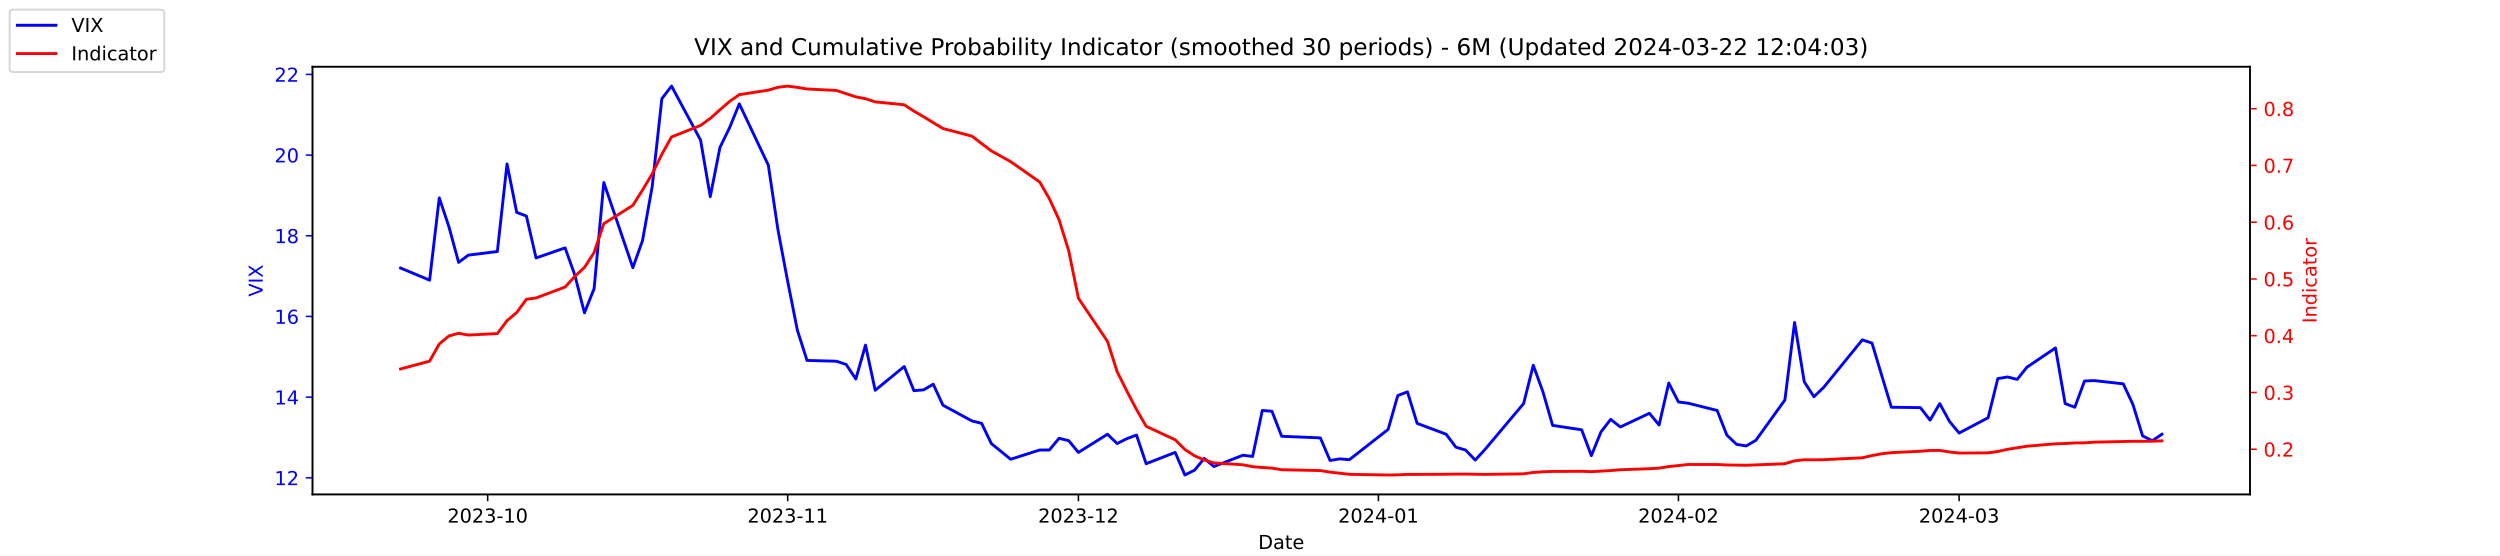
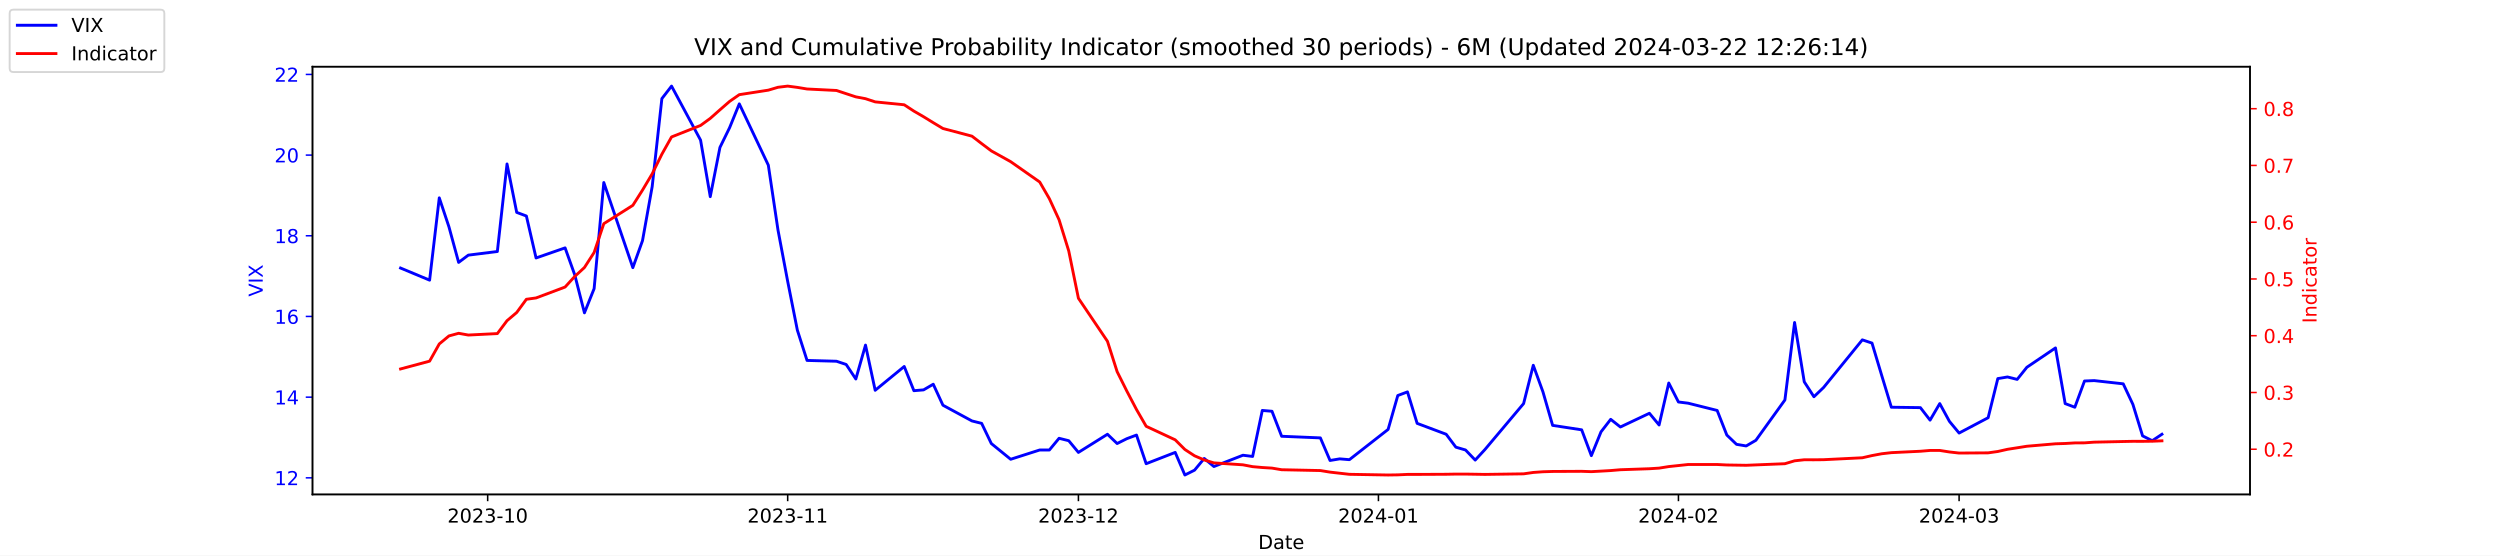
<svg xmlns="http://www.w3.org/2000/svg" xmlns:xlink="http://www.w3.org/1999/xlink" width="1296pt" height="288pt" viewBox="0 0 1296 288" version="1.1">
  <defs>
    <style type="text/css">*{stroke-linejoin: round; stroke-linecap: butt}</style>
  </defs>
  <g id="figure_1">
    <g id="patch_1">
      <path d="M 0 288  L 1296 288  L 1296 0  L 0 0  z " style="fill: #ffffff" />
    </g>
    <g id="axes_1">
      <g id="patch_2">
        <path d="M 162 256.32  L 1166.4 256.32  L 1166.4 34.56  L 162 34.56  z " style="fill: #ffffff" />
      </g>
      <g id="matplotlib.axis_1">
        <g id="xtick_1">
          <g id="line2d_1">
            <defs>
-               <path id="m2b3dbdbe4b" d="M 0 0  L 0 3.5  " style="stroke: #000000; stroke-width: 0.8" />
+               <path id="m87ee2ad64d" d="M 0 0  L 0 3.5  " style="stroke: #000000; stroke-width: 0.8" />
            </defs>
            <g>
-               <use xlink:href="#m2b3dbdbe4b" x="252.807" y="256.32" style="stroke: #000000; stroke-width: 0.8" />
+               <use xlink:href="#m87ee2ad64d" x="252.807" y="256.32" style="stroke: #000000; stroke-width: 0.8" />
            </g>
          </g>
          <g id="text_1">
            <g transform="translate(231.916 270.9184) scale(0.1 -0.1)">
              <defs>
                <path id="DejaVuSans-32" d="M 1228 531  L 3431 531  L 3431 0  L 469 0  L 469 531  Q 828 903 1448 1529  Q 2069 2156 2228 2338  Q 2531 2678 2651 2914  Q 2772 3150 2772 3378  Q 2772 3750 2511 3984  Q 2250 4219 1831 4219  Q 1534 4219 1204 4116  Q 875 4013 500 3803  L 500 4441  Q 881 4594 1212 4672  Q 1544 4750 1819 4750  Q 2544 4750 2975 4387  Q 3406 4025 3406 3419  Q 3406 3131 3298 2873  Q 3191 2616 2906 2266  Q 2828 2175 2409 1742  Q 1991 1309 1228 531  z " transform="scale(0.015625)" />
                <path id="DejaVuSans-30" d="M 2034 4250  Q 1547 4250 1301 3770  Q 1056 3291 1056 2328  Q 1056 1369 1301 889  Q 1547 409 2034 409  Q 2525 409 2770 889  Q 3016 1369 3016 2328  Q 3016 3291 2770 3770  Q 2525 4250 2034 4250  z M 2034 4750  Q 2819 4750 3233 4129  Q 3647 3509 3647 2328  Q 3647 1150 3233 529  Q 2819 -91 2034 -91  Q 1250 -91 836 529  Q 422 1150 422 2328  Q 422 3509 836 4129  Q 1250 4750 2034 4750  z " transform="scale(0.015625)" />
                <path id="DejaVuSans-33" d="M 2597 2516  Q 3050 2419 3304 2112  Q 3559 1806 3559 1356  Q 3559 666 3084 287  Q 2609 -91 1734 -91  Q 1441 -91 1130 -33  Q 819 25 488 141  L 488 750  Q 750 597 1062 519  Q 1375 441 1716 441  Q 2309 441 2620 675  Q 2931 909 2931 1356  Q 2931 1769 2642 2001  Q 2353 2234 1838 2234  L 1294 2234  L 1294 2753  L 1863 2753  Q 2328 2753 2575 2939  Q 2822 3125 2822 3475  Q 2822 3834 2567 4026  Q 2313 4219 1838 4219  Q 1578 4219 1281 4162  Q 984 4106 628 3988  L 628 4550  Q 988 4650 1302 4700  Q 1616 4750 1894 4750  Q 2613 4750 3031 4423  Q 3450 4097 3450 3541  Q 3450 3153 3228 2886  Q 3006 2619 2597 2516  z " transform="scale(0.015625)" />
                <path id="DejaVuSans-2d" d="M 313 2009  L 1997 2009  L 1997 1497  L 313 1497  L 313 2009  z " transform="scale(0.015625)" />
                <path id="DejaVuSans-31" d="M 794 531  L 1825 531  L 1825 4091  L 703 3866  L 703 4441  L 1819 4666  L 2450 4666  L 2450 531  L 3481 531  L 3481 0  L 794 0  L 794 531  z " transform="scale(0.015625)" />
              </defs>
              <use xlink:href="#DejaVuSans-32" />
              <use xlink:href="#DejaVuSans-30" x="63.623" />
              <use xlink:href="#DejaVuSans-32" x="127.246" />
              <use xlink:href="#DejaVuSans-33" x="190.869" />
              <use xlink:href="#DejaVuSans-2d" x="254.492" />
              <use xlink:href="#DejaVuSans-31" x="290.576" />
              <use xlink:href="#DejaVuSans-30" x="354.199" />
            </g>
          </g>
        </g>
        <g id="xtick_2">
          <g id="line2d_2">
            <g>
-               <use xlink:href="#m2b3dbdbe4b" x="408.334" y="256.32" style="stroke: #000000; stroke-width: 0.8" />
+               <use xlink:href="#m87ee2ad64d" x="408.334" y="256.32" style="stroke: #000000; stroke-width: 0.8" />
            </g>
          </g>
          <g id="text_2">
            <g transform="translate(387.4425 270.9184) scale(0.1 -0.1)">
              <use xlink:href="#DejaVuSans-32" />
              <use xlink:href="#DejaVuSans-30" x="63.623" />
              <use xlink:href="#DejaVuSans-32" x="127.246" />
              <use xlink:href="#DejaVuSans-33" x="190.869" />
              <use xlink:href="#DejaVuSans-2d" x="254.492" />
              <use xlink:href="#DejaVuSans-31" x="290.576" />
              <use xlink:href="#DejaVuSans-31" x="354.199" />
            </g>
          </g>
        </g>
        <g id="xtick_3">
          <g id="line2d_3">
            <g>
-               <use xlink:href="#m2b3dbdbe4b" x="559.052" y="256.32" style="stroke: #000000; stroke-width: 0.8" />
+               <use xlink:href="#m87ee2ad64d" x="559.052" y="256.32" style="stroke: #000000; stroke-width: 0.8" />
            </g>
          </g>
          <g id="text_3">
            <g transform="translate(538.161 270.9184) scale(0.1 -0.1)">
              <use xlink:href="#DejaVuSans-32" />
              <use xlink:href="#DejaVuSans-30" x="63.623" />
              <use xlink:href="#DejaVuSans-32" x="127.246" />
              <use xlink:href="#DejaVuSans-33" x="190.869" />
              <use xlink:href="#DejaVuSans-2d" x="254.492" />
              <use xlink:href="#DejaVuSans-31" x="290.576" />
              <use xlink:href="#DejaVuSans-32" x="354.199" />
            </g>
          </g>
        </g>
        <g id="xtick_4">
          <g id="line2d_4">
            <g>
-               <use xlink:href="#m2b3dbdbe4b" x="714.579" y="256.32" style="stroke: #000000; stroke-width: 0.8" />
+               <use xlink:href="#m87ee2ad64d" x="714.579" y="256.32" style="stroke: #000000; stroke-width: 0.8" />
            </g>
          </g>
          <g id="text_4">
            <g transform="translate(693.6875 270.9184) scale(0.1 -0.1)">
              <defs>
                <path id="DejaVuSans-34" d="M 2419 4116  L 825 1625  L 2419 1625  L 2419 4116  z M 2253 4666  L 3047 4666  L 3047 1625  L 3713 1625  L 3713 1100  L 3047 1100  L 3047 0  L 2419 0  L 2419 1100  L 313 1100  L 313 1709  L 2253 4666  z " transform="scale(0.015625)" />
              </defs>
              <use xlink:href="#DejaVuSans-32" />
              <use xlink:href="#DejaVuSans-30" x="63.623" />
              <use xlink:href="#DejaVuSans-32" x="127.246" />
              <use xlink:href="#DejaVuSans-34" x="190.869" />
              <use xlink:href="#DejaVuSans-2d" x="254.492" />
              <use xlink:href="#DejaVuSans-30" x="290.576" />
              <use xlink:href="#DejaVuSans-31" x="354.199" />
            </g>
          </g>
        </g>
        <g id="xtick_5">
          <g id="line2d_5">
            <g>
-               <use xlink:href="#m2b3dbdbe4b" x="870.105" y="256.32" style="stroke: #000000; stroke-width: 0.8" />
+               <use xlink:href="#m87ee2ad64d" x="870.105" y="256.32" style="stroke: #000000; stroke-width: 0.8" />
            </g>
          </g>
          <g id="text_5">
            <g transform="translate(849.2139 270.9184) scale(0.1 -0.1)">
              <use xlink:href="#DejaVuSans-32" />
              <use xlink:href="#DejaVuSans-30" x="63.623" />
              <use xlink:href="#DejaVuSans-32" x="127.246" />
              <use xlink:href="#DejaVuSans-34" x="190.869" />
              <use xlink:href="#DejaVuSans-2d" x="254.492" />
              <use xlink:href="#DejaVuSans-30" x="290.576" />
              <use xlink:href="#DejaVuSans-32" x="354.199" />
            </g>
          </g>
        </g>
        <g id="xtick_6">
          <g id="line2d_6">
            <g>
-               <use xlink:href="#m2b3dbdbe4b" x="1015.598" y="256.32" style="stroke: #000000; stroke-width: 0.8" />
+               <use xlink:href="#m87ee2ad64d" x="1015.598" y="256.32" style="stroke: #000000; stroke-width: 0.8" />
            </g>
          </g>
          <g id="text_6">
            <g transform="translate(994.7064 270.9184) scale(0.1 -0.1)">
              <use xlink:href="#DejaVuSans-32" />
              <use xlink:href="#DejaVuSans-30" x="63.623" />
              <use xlink:href="#DejaVuSans-32" x="127.246" />
              <use xlink:href="#DejaVuSans-34" x="190.869" />
              <use xlink:href="#DejaVuSans-2d" x="254.492" />
              <use xlink:href="#DejaVuSans-30" x="290.576" />
              <use xlink:href="#DejaVuSans-33" x="354.199" />
            </g>
          </g>
        </g>
        <g id="text_7">
          <g transform="translate(652.2492 284.5966) scale(0.1 -0.1)">
            <defs>
              <path id="DejaVuSans-44" d="M 1259 4147  L 1259 519  L 2022 519  Q 2988 519 3436 956  Q 3884 1394 3884 2338  Q 3884 3275 3436 3711  Q 2988 4147 2022 4147  L 1259 4147  z M 628 4666  L 1925 4666  Q 3281 4666 3915 4102  Q 4550 3538 4550 2338  Q 4550 1131 3912 565  Q 3275 0 1925 0  L 628 0  L 628 4666  z " transform="scale(0.015625)" />
              <path id="DejaVuSans-61" d="M 2194 1759  Q 1497 1759 1228 1600  Q 959 1441 959 1056  Q 959 750 1161 570  Q 1363 391 1709 391  Q 2188 391 2477 730  Q 2766 1069 2766 1631  L 2766 1759  L 2194 1759  z M 3341 1997  L 3341 0  L 2766 0  L 2766 531  Q 2569 213 2275 61  Q 1981 -91 1556 -91  Q 1019 -91 701 211  Q 384 513 384 1019  Q 384 1609 779 1909  Q 1175 2209 1959 2209  L 2766 2209  L 2766 2266  Q 2766 2663 2505 2880  Q 2244 3097 1772 3097  Q 1472 3097 1187 3025  Q 903 2953 641 2809  L 641 3341  Q 956 3463 1253 3523  Q 1550 3584 1831 3584  Q 2591 3584 2966 3190  Q 3341 2797 3341 1997  z " transform="scale(0.015625)" />
              <path id="DejaVuSans-74" d="M 1172 4494  L 1172 3500  L 2356 3500  L 2356 3053  L 1172 3053  L 1172 1153  Q 1172 725 1289 603  Q 1406 481 1766 481  L 2356 481  L 2356 0  L 1766 0  Q 1100 0 847 248  Q 594 497 594 1153  L 594 3053  L 172 3053  L 172 3500  L 594 3500  L 594 4494  L 1172 4494  z " transform="scale(0.015625)" />
              <path id="DejaVuSans-65" d="M 3597 1894  L 3597 1613  L 953 1613  Q 991 1019 1311 708  Q 1631 397 2203 397  Q 2534 397 2845 478  Q 3156 559 3463 722  L 3463 178  Q 3153 47 2828 -22  Q 2503 -91 2169 -91  Q 1331 -91 842 396  Q 353 884 353 1716  Q 353 2575 817 3079  Q 1281 3584 2069 3584  Q 2775 3584 3186 3129  Q 3597 2675 3597 1894  z M 3022 2063  Q 3016 2534 2758 2815  Q 2500 3097 2075 3097  Q 1594 3097 1305 2825  Q 1016 2553 972 2059  L 3022 2063  z " transform="scale(0.015625)" />
            </defs>
            <use xlink:href="#DejaVuSans-44" />
            <use xlink:href="#DejaVuSans-61" x="77.002" />
            <use xlink:href="#DejaVuSans-74" x="138.281" />
            <use xlink:href="#DejaVuSans-65" x="177.49" />
          </g>
        </g>
      </g>
      <g id="matplotlib.axis_2">
        <g id="ytick_1">
          <g id="line2d_7">
            <defs>
-               <path id="m0f5c433859" d="M 0 0  L -3.5 0  " style="stroke: #0000ff; stroke-width: 0.8" />
+               <path id="m40a8767f56" d="M 0 0  L -3.5 0  " style="stroke: #0000ff; stroke-width: 0.8" />
            </defs>
            <g>
-               <use xlink:href="#m0f5c433859" x="162" y="247.704" style="fill: #0000ff; stroke: #0000ff; stroke-width: 0.8" />
+               <use xlink:href="#m40a8767f56" x="162" y="247.704" style="fill: #0000ff; stroke: #0000ff; stroke-width: 0.8" />
            </g>
          </g>
          <g id="text_8">
            <g style="fill: #0000ff" transform="translate(142.275 251.5031) scale(0.1 -0.1)">
              <use xlink:href="#DejaVuSans-31" />
              <use xlink:href="#DejaVuSans-32" x="63.623" />
            </g>
          </g>
        </g>
        <g id="ytick_2">
          <g id="line2d_8">
            <g>
-               <use xlink:href="#m0f5c433859" x="162" y="205.878" style="fill: #0000ff; stroke: #0000ff; stroke-width: 0.8" />
+               <use xlink:href="#m40a8767f56" x="162" y="205.878" style="fill: #0000ff; stroke: #0000ff; stroke-width: 0.8" />
            </g>
          </g>
          <g id="text_9">
            <g style="fill: #0000ff" transform="translate(142.275 209.6774) scale(0.1 -0.1)">
              <use xlink:href="#DejaVuSans-31" />
              <use xlink:href="#DejaVuSans-34" x="63.623" />
            </g>
          </g>
        </g>
        <g id="ytick_3">
          <g id="line2d_9">
            <g>
-               <use xlink:href="#m0f5c433859" x="162" y="164.052" style="fill: #0000ff; stroke: #0000ff; stroke-width: 0.8" />
+               <use xlink:href="#m40a8767f56" x="162" y="164.052" style="fill: #0000ff; stroke: #0000ff; stroke-width: 0.8" />
            </g>
          </g>
          <g id="text_10">
            <g style="fill: #0000ff" transform="translate(142.275 167.8517) scale(0.1 -0.1)">
              <defs>
                <path id="DejaVuSans-36" d="M 2113 2584  Q 1688 2584 1439 2293  Q 1191 2003 1191 1497  Q 1191 994 1439 701  Q 1688 409 2113 409  Q 2538 409 2786 701  Q 3034 994 3034 1497  Q 3034 2003 2786 2293  Q 2538 2584 2113 2584  z M 3366 4563  L 3366 3988  Q 3128 4100 2886 4159  Q 2644 4219 2406 4219  Q 1781 4219 1451 3797  Q 1122 3375 1075 2522  Q 1259 2794 1537 2939  Q 1816 3084 2150 3084  Q 2853 3084 3261 2657  Q 3669 2231 3669 1497  Q 3669 778 3244 343  Q 2819 -91 2113 -91  Q 1303 -91 875 529  Q 447 1150 447 2328  Q 447 3434 972 4092  Q 1497 4750 2381 4750  Q 2619 4750 2861 4703  Q 3103 4656 3366 4563  z " transform="scale(0.015625)" />
              </defs>
              <use xlink:href="#DejaVuSans-31" />
              <use xlink:href="#DejaVuSans-36" x="63.623" />
            </g>
          </g>
        </g>
        <g id="ytick_4">
          <g id="line2d_10">
            <g>
-               <use xlink:href="#m0f5c433859" x="162" y="122.227" style="fill: #0000ff; stroke: #0000ff; stroke-width: 0.8" />
+               <use xlink:href="#m40a8767f56" x="162" y="122.227" style="fill: #0000ff; stroke: #0000ff; stroke-width: 0.8" />
            </g>
          </g>
          <g id="text_11">
            <g style="fill: #0000ff" transform="translate(142.275 126.0259) scale(0.1 -0.1)">
              <defs>
                <path id="DejaVuSans-38" d="M 2034 2216  Q 1584 2216 1326 1975  Q 1069 1734 1069 1313  Q 1069 891 1326 650  Q 1584 409 2034 409  Q 2484 409 2743 651  Q 3003 894 3003 1313  Q 3003 1734 2745 1975  Q 2488 2216 2034 2216  z M 1403 2484  Q 997 2584 770 2862  Q 544 3141 544 3541  Q 544 4100 942 4425  Q 1341 4750 2034 4750  Q 2731 4750 3128 4425  Q 3525 4100 3525 3541  Q 3525 3141 3298 2862  Q 3072 2584 2669 2484  Q 3125 2378 3379 2068  Q 3634 1759 3634 1313  Q 3634 634 3220 271  Q 2806 -91 2034 -91  Q 1263 -91 848 271  Q 434 634 434 1313  Q 434 1759 690 2068  Q 947 2378 1403 2484  z M 1172 3481  Q 1172 3119 1398 2916  Q 1625 2713 2034 2713  Q 2441 2713 2670 2916  Q 2900 3119 2900 3481  Q 2900 3844 2670 4047  Q 2441 4250 2034 4250  Q 1625 4250 1398 4047  Q 1172 3844 1172 3481  z " transform="scale(0.015625)" />
              </defs>
              <use xlink:href="#DejaVuSans-31" />
              <use xlink:href="#DejaVuSans-38" x="63.623" />
            </g>
          </g>
        </g>
        <g id="ytick_5">
          <g id="line2d_11">
            <g>
-               <use xlink:href="#m0f5c433859" x="162" y="80.401" style="fill: #0000ff; stroke: #0000ff; stroke-width: 0.8" />
+               <use xlink:href="#m40a8767f56" x="162" y="80.401" style="fill: #0000ff; stroke: #0000ff; stroke-width: 0.8" />
            </g>
          </g>
          <g id="text_12">
            <g style="fill: #0000ff" transform="translate(142.275 84.2002) scale(0.1 -0.1)">
              <use xlink:href="#DejaVuSans-32" />
              <use xlink:href="#DejaVuSans-30" x="63.623" />
            </g>
          </g>
        </g>
        <g id="ytick_6">
          <g id="line2d_12">
            <g>
-               <use xlink:href="#m0f5c433859" x="162" y="38.575" style="fill: #0000ff; stroke: #0000ff; stroke-width: 0.8" />
+               <use xlink:href="#m40a8767f56" x="162" y="38.575" style="fill: #0000ff; stroke: #0000ff; stroke-width: 0.8" />
            </g>
          </g>
          <g id="text_13">
            <g style="fill: #0000ff" transform="translate(142.275 42.37447) scale(0.1 -0.1)">
              <use xlink:href="#DejaVuSans-32" />
              <use xlink:href="#DejaVuSans-32" x="63.623" />
            </g>
          </g>
        </g>
        <g id="text_14">
          <g style="fill: #0000ff" transform="translate(136.1953 153.7603) rotate(-90) scale(0.1 -0.1)">
            <defs>
              <path id="DejaVuSans-56" d="M 1831 0  L 50 4666  L 709 4666  L 2188 738  L 3669 4666  L 4325 4666  L 2547 0  L 1831 0  z " transform="scale(0.015625)" />
              <path id="DejaVuSans-49" d="M 628 4666  L 1259 4666  L 1259 0  L 628 0  L 628 4666  z " transform="scale(0.015625)" />
              <path id="DejaVuSans-58" d="M 403 4666  L 1081 4666  L 2241 2931  L 3406 4666  L 4084 4666  L 2584 2425  L 4184 0  L 3506 0  L 2194 1984  L 872 0  L 191 0  L 1856 2491  L 403 4666  z " transform="scale(0.015625)" />
            </defs>
            <use xlink:href="#DejaVuSans-56" />
            <use xlink:href="#DejaVuSans-49" x="68.408" />
            <use xlink:href="#DejaVuSans-58" x="97.9" />
          </g>
        </g>
      </g>
      <g id="line2d_13">
-         <path d="M 207.655 138.957  L 222.705 145.231  L 227.722 102.569  L 232.739 117.626  L 237.756 136.029  L 242.773 132.265  L 257.824 130.383  L 262.841 85.002  L 267.858 110.097  L 272.875 111.979  L 277.892 133.729  L 292.943 128.501  L 297.96 142.512  L 302.977 162.17  L 307.994 149.623  L 313.011 94.622  L 328.062 138.748  L 333.079 124.736  L 338.096 96.713  L 343.113 51.123  L 348.13 44.64  L 363.181 72.663  L 368.198 101.941  L 373.215 76.428  L 378.232 66.18  L 383.249 53.842  L 398.3 85.629  L 403.317 119.299  L 408.334 145.858  L 413.351 171.163  L 418.368 186.847  L 433.628 187.266  L 438.645 188.939  L 443.662 196.467  L 448.679 178.901  L 453.696 202.323  L 468.747 189.984  L 473.764 202.532  L 478.781 202.114  L 483.798 199.186  L 488.815 210.061  L 503.866 218.217  L 508.883 219.472  L 513.9 229.928  L 523.934 238.084  L 538.984 233.274  L 544.001 233.274  L 549.018 227.209  L 554.035 228.464  L 559.052 234.529  L 574.103 225.118  L 579.12 229.928  L 584.137 227.418  L 589.154 225.536  L 594.171 240.384  L 609.222 234.529  L 614.239 246.24  L 619.256 243.73  L 624.273 237.666  L 629.29 241.848  L 644.341 235.993  L 649.358 236.62  L 654.375 212.779  L 659.392 213.198  L 664.409 226.164  L 684.477 227  L 689.494 238.711  L 694.511 237.875  L 699.528 238.293  L 719.596 222.608  L 724.613 205.042  L 729.63 203.159  L 734.647 219.472  L 749.698 225.118  L 754.715 231.81  L 759.732 233.274  L 764.749 238.502  L 769.766 233.065  L 789.834 209.224  L 794.851 189.357  L 799.868 203.159  L 804.885 220.517  L 819.936 222.818  L 824.952 236.202  L 829.969 223.863  L 834.986 217.38  L 840.003 221.354  L 855.054 214.243  L 860.071 220.308  L 865.088 198.559  L 870.105 208.388  L 875.122 209.015  L 890.173 212.779  L 895.19 225.536  L 900.207 230.346  L 905.224 231.183  L 910.241 228.255  L 925.292 207.342  L 930.309 167.189  L 935.326 197.931  L 940.343 205.669  L 945.36 200.859  L 965.428 176.182  L 970.445 177.855  L 975.462 194.585  L 980.479 211.106  L 995.53 211.316  L 1000.547 217.798  L 1005.564 209.224  L 1010.581 218.426  L 1015.598 224.491  L 1030.649 216.544  L 1035.666 196.258  L 1040.683 195.422  L 1045.7 196.677  L 1050.717 190.403  L 1065.559 180.364  L 1070.576 209.224  L 1075.593 211.106  L 1080.61 197.513  L 1085.627 197.304  L 1100.678 198.977  L 1105.695 209.642  L 1110.711 225.955  L 1115.728 228.464  L 1120.745 225.118  " clip-path="url(#p230bfb3105)" style="fill: none; stroke: #0000ff; stroke-width: 1.5; stroke-linecap: square" />
+         <path d="M 207.655 138.957  L 222.705 145.231  L 227.722 102.569  L 232.739 117.626  L 237.756 136.029  L 242.773 132.265  L 257.824 130.383  L 262.841 85.002  L 267.858 110.097  L 272.875 111.979  L 277.892 133.729  L 292.943 128.501  L 297.96 142.512  L 302.977 162.17  L 307.994 149.623  L 313.011 94.622  L 328.062 138.748  L 333.079 124.736  L 338.096 96.713  L 343.113 51.123  L 348.13 44.64  L 363.181 72.663  L 368.198 101.941  L 373.215 76.428  L 378.232 66.18  L 383.249 53.842  L 398.3 85.629  L 403.317 119.299  L 408.334 145.858  L 413.351 171.163  L 418.368 186.847  L 433.628 187.266  L 438.645 188.939  L 443.662 196.467  L 448.679 178.901  L 453.696 202.323  L 468.747 189.984  L 473.764 202.532  L 478.781 202.114  L 483.798 199.186  L 488.815 210.061  L 503.866 218.217  L 508.883 219.472  L 513.9 229.928  L 523.934 238.084  L 538.984 233.274  L 544.001 233.274  L 549.018 227.209  L 554.035 228.464  L 559.052 234.529  L 574.103 225.118  L 579.12 229.928  L 584.137 227.418  L 589.154 225.536  L 594.171 240.384  L 609.222 234.529  L 614.239 246.24  L 619.256 243.73  L 624.273 237.666  L 629.29 241.848  L 644.341 235.993  L 649.358 236.62  L 654.375 212.779  L 659.392 213.198  L 664.409 226.164  L 684.477 227  L 689.494 238.711  L 694.511 237.875  L 699.528 238.293  L 719.596 222.608  L 724.613 205.042  L 729.63 203.159  L 734.647 219.472  L 749.698 225.118  L 754.715 231.81  L 759.732 233.274  L 764.749 238.502  L 769.766 233.065  L 789.834 209.224  L 794.851 189.357  L 799.868 203.159  L 804.885 220.517  L 819.936 222.818  L 824.952 236.202  L 829.969 223.863  L 834.986 217.38  L 840.003 221.354  L 855.054 214.243  L 860.071 220.308  L 865.088 198.559  L 870.105 208.388  L 875.122 209.015  L 890.173 212.779  L 895.19 225.536  L 900.207 230.346  L 905.224 231.183  L 910.241 228.255  L 925.292 207.342  L 930.309 167.189  L 935.326 197.931  L 940.343 205.669  L 945.36 200.859  L 965.428 176.182  L 970.445 177.855  L 975.462 194.585  L 980.479 211.106  L 995.53 211.316  L 1000.547 217.798  L 1005.564 209.224  L 1010.581 218.426  L 1015.598 224.491  L 1030.649 216.544  L 1035.666 196.258  L 1040.683 195.422  L 1045.7 196.677  L 1050.717 190.403  L 1065.559 180.364  L 1070.576 209.224  L 1075.593 211.106  L 1080.61 197.513  L 1085.627 197.304  L 1100.678 198.977  L 1105.695 209.642  L 1110.711 225.955  L 1115.728 228.464  L 1120.745 225.118  " clip-path="url(#pb1f5aa785e)" style="fill: none; stroke: #0000ff; stroke-width: 1.5; stroke-linecap: square" />
      </g>
      <g id="patch_3">
        <path d="M 162 256.32  L 162 34.56  " style="fill: none; stroke: #000000; stroke-width: 0.8; stroke-linejoin: miter; stroke-linecap: square" />
      </g>
      <g id="patch_4">
        <path d="M 1166.4 256.32  L 1166.4 34.56  " style="fill: none; stroke: #000000; stroke-width: 0.8; stroke-linejoin: miter; stroke-linecap: square" />
      </g>
      <g id="patch_5">
        <path d="M 162 256.32  L 1166.4 256.32  " style="fill: none; stroke: #000000; stroke-width: 0.8; stroke-linejoin: miter; stroke-linecap: square" />
      </g>
      <g id="patch_6">
        <path d="M 162 34.56  L 1166.4 34.56  " style="fill: none; stroke: #000000; stroke-width: 0.8; stroke-linejoin: miter; stroke-linecap: square" />
      </g>
    </g>
    <g id="axes_2">
      <g id="matplotlib.axis_3">
        <g id="ytick_7">
          <g id="line2d_14">
            <defs>
-               <path id="m18a76712c4" d="M 0 0  L 3.5 0  " style="stroke: #ff0000; stroke-width: 0.8" />
+               <path id="m73307ee8f8" d="M 0 0  L 3.5 0  " style="stroke: #ff0000; stroke-width: 0.8" />
            </defs>
            <g>
-               <use xlink:href="#m18a76712c4" x="1166.4" y="232.889" style="fill: #ff0000; stroke: #ff0000; stroke-width: 0.8" />
+               <use xlink:href="#m73307ee8f8" x="1166.4" y="232.889" style="fill: #ff0000; stroke: #ff0000; stroke-width: 0.8" />
            </g>
          </g>
          <g id="text_15">
            <g style="fill: #ff0000" transform="translate(1173.4 236.688) scale(0.1 -0.1)">
              <defs>
                <path id="DejaVuSans-2e" d="M 684 794  L 1344 794  L 1344 0  L 684 0  L 684 794  z " transform="scale(0.015625)" />
              </defs>
              <use xlink:href="#DejaVuSans-30" />
              <use xlink:href="#DejaVuSans-2e" x="63.623" />
              <use xlink:href="#DejaVuSans-32" x="95.41" />
            </g>
          </g>
        </g>
        <g id="ytick_8">
          <g id="line2d_15">
            <g>
-               <use xlink:href="#m18a76712c4" x="1166.4" y="203.464" style="fill: #ff0000; stroke: #ff0000; stroke-width: 0.8" />
+               <use xlink:href="#m73307ee8f8" x="1166.4" y="203.464" style="fill: #ff0000; stroke: #ff0000; stroke-width: 0.8" />
            </g>
          </g>
          <g id="text_16">
            <g style="fill: #ff0000" transform="translate(1173.4 207.2634) scale(0.1 -0.1)">
              <use xlink:href="#DejaVuSans-30" />
              <use xlink:href="#DejaVuSans-2e" x="63.623" />
              <use xlink:href="#DejaVuSans-33" x="95.41" />
            </g>
          </g>
        </g>
        <g id="ytick_9">
          <g id="line2d_16">
            <g>
-               <use xlink:href="#m18a76712c4" x="1166.4" y="174.039" style="fill: #ff0000; stroke: #ff0000; stroke-width: 0.8" />
+               <use xlink:href="#m73307ee8f8" x="1166.4" y="174.039" style="fill: #ff0000; stroke: #ff0000; stroke-width: 0.8" />
            </g>
          </g>
          <g id="text_17">
            <g style="fill: #ff0000" transform="translate(1173.4 177.8387) scale(0.1 -0.1)">
              <use xlink:href="#DejaVuSans-30" />
              <use xlink:href="#DejaVuSans-2e" x="63.623" />
              <use xlink:href="#DejaVuSans-34" x="95.41" />
            </g>
          </g>
        </g>
        <g id="ytick_10">
          <g id="line2d_17">
            <g>
-               <use xlink:href="#m18a76712c4" x="1166.4" y="144.615" style="fill: #ff0000; stroke: #ff0000; stroke-width: 0.8" />
+               <use xlink:href="#m73307ee8f8" x="1166.4" y="144.615" style="fill: #ff0000; stroke: #ff0000; stroke-width: 0.8" />
            </g>
          </g>
          <g id="text_18">
            <g style="fill: #ff0000" transform="translate(1173.4 148.414) scale(0.1 -0.1)">
              <defs>
                <path id="DejaVuSans-35" d="M 691 4666  L 3169 4666  L 3169 4134  L 1269 4134  L 1269 2991  Q 1406 3038 1543 3061  Q 1681 3084 1819 3084  Q 2600 3084 3056 2656  Q 3513 2228 3513 1497  Q 3513 744 3044 326  Q 2575 -91 1722 -91  Q 1428 -91 1123 -41  Q 819 9 494 109  L 494 744  Q 775 591 1075 516  Q 1375 441 1709 441  Q 2250 441 2565 725  Q 2881 1009 2881 1497  Q 2881 1984 2565 2268  Q 2250 2553 1709 2553  Q 1456 2553 1204 2497  Q 953 2441 691 2322  L 691 4666  z " transform="scale(0.015625)" />
              </defs>
              <use xlink:href="#DejaVuSans-30" />
              <use xlink:href="#DejaVuSans-2e" x="63.623" />
              <use xlink:href="#DejaVuSans-35" x="95.41" />
            </g>
          </g>
        </g>
        <g id="ytick_11">
          <g id="line2d_18">
            <g>
-               <use xlink:href="#m18a76712c4" x="1166.4" y="115.19" style="fill: #ff0000; stroke: #ff0000; stroke-width: 0.8" />
+               <use xlink:href="#m73307ee8f8" x="1166.4" y="115.19" style="fill: #ff0000; stroke: #ff0000; stroke-width: 0.8" />
            </g>
          </g>
          <g id="text_19">
            <g style="fill: #ff0000" transform="translate(1173.4 118.9893) scale(0.1 -0.1)">
              <use xlink:href="#DejaVuSans-30" />
              <use xlink:href="#DejaVuSans-2e" x="63.623" />
              <use xlink:href="#DejaVuSans-36" x="95.41" />
            </g>
          </g>
        </g>
        <g id="ytick_12">
          <g id="line2d_19">
            <g>
-               <use xlink:href="#m18a76712c4" x="1166.4" y="85.765" style="fill: #ff0000; stroke: #ff0000; stroke-width: 0.8" />
+               <use xlink:href="#m73307ee8f8" x="1166.4" y="85.765" style="fill: #ff0000; stroke: #ff0000; stroke-width: 0.8" />
            </g>
          </g>
          <g id="text_20">
            <g style="fill: #ff0000" transform="translate(1173.4 89.56467) scale(0.1 -0.1)">
              <defs>
                <path id="DejaVuSans-37" d="M 525 4666  L 3525 4666  L 3525 4397  L 1831 0  L 1172 0  L 2766 4134  L 525 4134  L 525 4666  z " transform="scale(0.015625)" />
              </defs>
              <use xlink:href="#DejaVuSans-30" />
              <use xlink:href="#DejaVuSans-2e" x="63.623" />
              <use xlink:href="#DejaVuSans-37" x="95.41" />
            </g>
          </g>
        </g>
        <g id="ytick_13">
          <g id="line2d_20">
            <g>
-               <use xlink:href="#m18a76712c4" x="1166.4" y="56.341" style="fill: #ff0000; stroke: #ff0000; stroke-width: 0.8" />
+               <use xlink:href="#m73307ee8f8" x="1166.4" y="56.341" style="fill: #ff0000; stroke: #ff0000; stroke-width: 0.8" />
            </g>
          </g>
          <g id="text_21">
            <g style="fill: #ff0000" transform="translate(1173.4 60.14) scale(0.1 -0.1)">
              <use xlink:href="#DejaVuSans-30" />
              <use xlink:href="#DejaVuSans-2e" x="63.623" />
              <use xlink:href="#DejaVuSans-38" x="95.41" />
            </g>
          </g>
        </g>
        <g id="text_22">
          <g style="fill: #ff0000" transform="translate(1200.902 167.5353) rotate(-90) scale(0.1 -0.1)">
            <defs>
              <path id="DejaVuSans-6e" d="M 3513 2113  L 3513 0  L 2938 0  L 2938 2094  Q 2938 2591 2744 2837  Q 2550 3084 2163 3084  Q 1697 3084 1428 2787  Q 1159 2491 1159 1978  L 1159 0  L 581 0  L 581 3500  L 1159 3500  L 1159 2956  Q 1366 3272 1645 3428  Q 1925 3584 2291 3584  Q 2894 3584 3203 3211  Q 3513 2838 3513 2113  z " transform="scale(0.015625)" />
              <path id="DejaVuSans-64" d="M 2906 2969  L 2906 4863  L 3481 4863  L 3481 0  L 2906 0  L 2906 525  Q 2725 213 2448 61  Q 2172 -91 1784 -91  Q 1150 -91 751 415  Q 353 922 353 1747  Q 353 2572 751 3078  Q 1150 3584 1784 3584  Q 2172 3584 2448 3432  Q 2725 3281 2906 2969  z M 947 1747  Q 947 1113 1208 752  Q 1469 391 1925 391  Q 2381 391 2643 752  Q 2906 1113 2906 1747  Q 2906 2381 2643 2742  Q 2381 3103 1925 3103  Q 1469 3103 1208 2742  Q 947 2381 947 1747  z " transform="scale(0.015625)" />
              <path id="DejaVuSans-69" d="M 603 3500  L 1178 3500  L 1178 0  L 603 0  L 603 3500  z M 603 4863  L 1178 4863  L 1178 4134  L 603 4134  L 603 4863  z " transform="scale(0.015625)" />
              <path id="DejaVuSans-63" d="M 3122 3366  L 3122 2828  Q 2878 2963 2633 3030  Q 2388 3097 2138 3097  Q 1578 3097 1268 2742  Q 959 2388 959 1747  Q 959 1106 1268 751  Q 1578 397 2138 397  Q 2388 397 2633 464  Q 2878 531 3122 666  L 3122 134  Q 2881 22 2623 -34  Q 2366 -91 2075 -91  Q 1284 -91 818 406  Q 353 903 353 1747  Q 353 2603 823 3093  Q 1294 3584 2113 3584  Q 2378 3584 2631 3529  Q 2884 3475 3122 3366  z " transform="scale(0.015625)" />
              <path id="DejaVuSans-6f" d="M 1959 3097  Q 1497 3097 1228 2736  Q 959 2375 959 1747  Q 959 1119 1226 758  Q 1494 397 1959 397  Q 2419 397 2687 759  Q 2956 1122 2956 1747  Q 2956 2369 2687 2733  Q 2419 3097 1959 3097  z M 1959 3584  Q 2709 3584 3137 3096  Q 3566 2609 3566 1747  Q 3566 888 3137 398  Q 2709 -91 1959 -91  Q 1206 -91 779 398  Q 353 888 353 1747  Q 353 2609 779 3096  Q 1206 3584 1959 3584  z " transform="scale(0.015625)" />
              <path id="DejaVuSans-72" d="M 2631 2963  Q 2534 3019 2420 3045  Q 2306 3072 2169 3072  Q 1681 3072 1420 2755  Q 1159 2438 1159 1844  L 1159 0  L 581 0  L 581 3500  L 1159 3500  L 1159 2956  Q 1341 3275 1631 3429  Q 1922 3584 2338 3584  Q 2397 3584 2469 3576  Q 2541 3569 2628 3553  L 2631 2963  z " transform="scale(0.015625)" />
            </defs>
            <use xlink:href="#DejaVuSans-49" />
            <use xlink:href="#DejaVuSans-6e" x="29.492" />
            <use xlink:href="#DejaVuSans-64" x="92.871" />
            <use xlink:href="#DejaVuSans-69" x="156.348" />
            <use xlink:href="#DejaVuSans-63" x="184.131" />
            <use xlink:href="#DejaVuSans-61" x="239.111" />
            <use xlink:href="#DejaVuSans-74" x="300.391" />
            <use xlink:href="#DejaVuSans-6f" x="339.6" />
            <use xlink:href="#DejaVuSans-72" x="400.781" />
          </g>
        </g>
      </g>
      <g id="line2d_21">
-         <path d="M 207.655 191.265  L 222.705 187.219  L 227.722 178.295  L 232.739 174.144  L 237.756 172.782  L 242.773 173.684  L 257.824 172.929  L 262.841 166.24  L 267.858 161.992  L 272.875 155.148  L 277.892 154.454  L 292.943 148.799  L 297.96 143.294  L 302.977 138.673  L 307.994 130.876  L 313.011 115.947  L 328.062 106.451  L 333.079 98.547  L 338.096 90.098  L 343.113 79.935  L 348.13 70.996  L 363.181 65.03  L 368.198 61.373  L 373.215 56.924  L 378.232 52.565  L 383.249 49.074  L 398.3 46.736  L 403.317 45.246  L 408.334 44.64  L 413.351 45.299  L 418.368 46.134  L 433.628 46.898  L 438.645 48.564  L 443.662 50.211  L 448.679 51.163  L 453.696 52.814  L 468.747 54.319  L 473.764 57.602  L 478.781 60.512  L 483.798 63.6  L 488.815 66.612  L 503.866 70.588  L 508.883 74.439  L 513.9 78.223  L 523.934 83.813  L 538.984 94.356  L 544.001 103.023  L 549.018 113.922  L 554.035 130.086  L 559.052 154.621  L 574.103 176.926  L 579.12 192.67  L 584.137 202.718  L 589.154 212.283  L 594.171 220.988  L 609.222 228.005  L 614.239 233.01  L 619.256 236.29  L 624.273 238.441  L 629.29 239.963  L 644.341 240.96  L 649.358 241.915  L 654.375 242.361  L 659.392 242.668  L 664.409 243.51  L 684.477 243.936  L 689.494 244.749  L 694.511 245.318  L 699.528 245.883  L 719.596 246.24  L 724.613 246.164  L 729.63 245.935  L 734.647 245.935  L 749.698 245.861  L 754.715 245.764  L 759.732 245.764  L 764.749 245.845  L 769.766 245.935  L 789.834 245.637  L 794.851 244.919  L 799.868 244.56  L 804.885 244.404  L 819.936 244.328  L 824.952 244.505  L 829.969 244.229  L 834.986 243.939  L 840.003 243.51  L 855.054 242.989  L 860.071 242.676  L 865.088 241.872  L 870.105 241.342  L 875.122 240.798  L 890.173 240.798  L 895.19 241.043  L 900.207 241.125  L 905.224 241.207  L 910.241 241.002  L 925.292 240.389  L 930.309 238.889  L 935.326 238.342  L 940.343 238.357  L 945.36 238.305  L 965.428 237.311  L 970.445 236.172  L 975.462 235.233  L 980.479 234.655  L 995.53 233.927  L 1000.547 233.508  L 1005.564 233.508  L 1010.581 234.299  L 1015.598 234.864  L 1030.649 234.76  L 1035.666 234.052  L 1040.683 232.922  L 1045.7 232.138  L 1050.717 231.335  L 1065.559 230.064  L 1070.576 229.904  L 1075.593 229.608  L 1080.61 229.575  L 1085.627 229.213  L 1100.678 228.881  L 1105.695 228.777  L 1110.711 228.791  L 1115.728 228.728  L 1120.745 228.524  " clip-path="url(#p230bfb3105)" style="fill: none; stroke: #ff0000; stroke-width: 1.5; stroke-linecap: square" />
+         <path d="M 207.655 191.265  L 222.705 187.219  L 227.722 178.295  L 232.739 174.144  L 237.756 172.782  L 242.773 173.684  L 257.824 172.929  L 262.841 166.24  L 267.858 161.992  L 272.875 155.148  L 277.892 154.454  L 292.943 148.799  L 297.96 143.294  L 302.977 138.673  L 307.994 130.876  L 313.011 115.947  L 328.062 106.451  L 333.079 98.547  L 338.096 90.098  L 343.113 79.935  L 348.13 70.996  L 363.181 65.03  L 368.198 61.373  L 373.215 56.924  L 378.232 52.565  L 383.249 49.074  L 398.3 46.736  L 403.317 45.246  L 408.334 44.64  L 413.351 45.299  L 418.368 46.134  L 433.628 46.898  L 438.645 48.564  L 443.662 50.211  L 448.679 51.163  L 453.696 52.814  L 468.747 54.319  L 473.764 57.602  L 478.781 60.512  L 483.798 63.6  L 488.815 66.612  L 503.866 70.588  L 508.883 74.439  L 513.9 78.223  L 523.934 83.813  L 538.984 94.356  L 544.001 103.023  L 549.018 113.922  L 554.035 130.086  L 559.052 154.621  L 574.103 176.926  L 579.12 192.67  L 584.137 202.718  L 589.154 212.283  L 594.171 220.988  L 609.222 228.005  L 614.239 233.01  L 619.256 236.29  L 624.273 238.441  L 629.29 239.963  L 644.341 240.96  L 649.358 241.915  L 654.375 242.361  L 659.392 242.668  L 664.409 243.51  L 684.477 243.936  L 689.494 244.749  L 694.511 245.318  L 699.528 245.883  L 719.596 246.24  L 724.613 246.164  L 729.63 245.935  L 734.647 245.935  L 749.698 245.861  L 754.715 245.764  L 759.732 245.764  L 764.749 245.845  L 769.766 245.935  L 789.834 245.637  L 794.851 244.919  L 799.868 244.56  L 804.885 244.404  L 819.936 244.328  L 824.952 244.505  L 829.969 244.229  L 834.986 243.939  L 840.003 243.51  L 855.054 242.989  L 860.071 242.676  L 865.088 241.872  L 870.105 241.342  L 875.122 240.798  L 890.173 240.798  L 895.19 241.043  L 900.207 241.125  L 905.224 241.207  L 910.241 241.002  L 925.292 240.389  L 930.309 238.889  L 935.326 238.342  L 940.343 238.357  L 945.36 238.305  L 965.428 237.311  L 970.445 236.172  L 975.462 235.233  L 980.479 234.655  L 995.53 233.927  L 1000.547 233.508  L 1005.564 233.508  L 1010.581 234.299  L 1015.598 234.864  L 1030.649 234.76  L 1035.666 234.052  L 1040.683 232.922  L 1045.7 232.138  L 1050.717 231.335  L 1065.559 230.064  L 1070.576 229.904  L 1075.593 229.608  L 1080.61 229.575  L 1085.627 229.213  L 1100.678 228.881  L 1105.695 228.777  L 1110.711 228.791  L 1115.728 228.728  L 1120.745 228.524  " clip-path="url(#pb1f5aa785e)" style="fill: none; stroke: #ff0000; stroke-width: 1.5; stroke-linecap: square" />
      </g>
      <g id="patch_7">
        <path d="M 162 256.32  L 162 34.56  " style="fill: none; stroke: #000000; stroke-width: 0.8; stroke-linejoin: miter; stroke-linecap: square" />
      </g>
      <g id="patch_8">
        <path d="M 1166.4 256.32  L 1166.4 34.56  " style="fill: none; stroke: #000000; stroke-width: 0.8; stroke-linejoin: miter; stroke-linecap: square" />
      </g>
      <g id="patch_9">
        <path d="M 162 256.32  L 1166.4 256.32  " style="fill: none; stroke: #000000; stroke-width: 0.8; stroke-linejoin: miter; stroke-linecap: square" />
      </g>
      <g id="patch_10">
        <path d="M 162 34.56  L 1166.4 34.56  " style="fill: none; stroke: #000000; stroke-width: 0.8; stroke-linejoin: miter; stroke-linecap: square" />
      </g>
      <g id="text_23">
        <g transform="translate(359.8481 28.56) scale(0.12 -0.12)">
          <defs>
            <path id="DejaVuSans-20" transform="scale(0.015625)" />
            <path id="DejaVuSans-43" d="M 4122 4306  L 4122 3641  Q 3803 3938 3442 4084  Q 3081 4231 2675 4231  Q 1875 4231 1450 3742  Q 1025 3253 1025 2328  Q 1025 1406 1450 917  Q 1875 428 2675 428  Q 3081 428 3442 575  Q 3803 722 4122 1019  L 4122 359  Q 3791 134 3420 21  Q 3050 -91 2638 -91  Q 1578 -91 968 557  Q 359 1206 359 2328  Q 359 3453 968 4101  Q 1578 4750 2638 4750  Q 3056 4750 3426 4639  Q 3797 4528 4122 4306  z " transform="scale(0.015625)" />
            <path id="DejaVuSans-75" d="M 544 1381  L 544 3500  L 1119 3500  L 1119 1403  Q 1119 906 1312 657  Q 1506 409 1894 409  Q 2359 409 2629 706  Q 2900 1003 2900 1516  L 2900 3500  L 3475 3500  L 3475 0  L 2900 0  L 2900 538  Q 2691 219 2414 64  Q 2138 -91 1772 -91  Q 1169 -91 856 284  Q 544 659 544 1381  z M 1991 3584  L 1991 3584  z " transform="scale(0.015625)" />
            <path id="DejaVuSans-6d" d="M 3328 2828  Q 3544 3216 3844 3400  Q 4144 3584 4550 3584  Q 5097 3584 5394 3201  Q 5691 2819 5691 2113  L 5691 0  L 5113 0  L 5113 2094  Q 5113 2597 4934 2840  Q 4756 3084 4391 3084  Q 3944 3084 3684 2787  Q 3425 2491 3425 1978  L 3425 0  L 2847 0  L 2847 2094  Q 2847 2600 2669 2842  Q 2491 3084 2119 3084  Q 1678 3084 1418 2786  Q 1159 2488 1159 1978  L 1159 0  L 581 0  L 581 3500  L 1159 3500  L 1159 2956  Q 1356 3278 1631 3431  Q 1906 3584 2284 3584  Q 2666 3584 2933 3390  Q 3200 3197 3328 2828  z " transform="scale(0.015625)" />
            <path id="DejaVuSans-6c" d="M 603 4863  L 1178 4863  L 1178 0  L 603 0  L 603 4863  z " transform="scale(0.015625)" />
            <path id="DejaVuSans-76" d="M 191 3500  L 800 3500  L 1894 563  L 2988 3500  L 3597 3500  L 2284 0  L 1503 0  L 191 3500  z " transform="scale(0.015625)" />
            <path id="DejaVuSans-50" d="M 1259 4147  L 1259 2394  L 2053 2394  Q 2494 2394 2734 2622  Q 2975 2850 2975 3272  Q 2975 3691 2734 3919  Q 2494 4147 2053 4147  L 1259 4147  z M 628 4666  L 2053 4666  Q 2838 4666 3239 4311  Q 3641 3956 3641 3272  Q 3641 2581 3239 2228  Q 2838 1875 2053 1875  L 1259 1875  L 1259 0  L 628 0  L 628 4666  z " transform="scale(0.015625)" />
            <path id="DejaVuSans-62" d="M 3116 1747  Q 3116 2381 2855 2742  Q 2594 3103 2138 3103  Q 1681 3103 1420 2742  Q 1159 2381 1159 1747  Q 1159 1113 1420 752  Q 1681 391 2138 391  Q 2594 391 2855 752  Q 3116 1113 3116 1747  z M 1159 2969  Q 1341 3281 1617 3432  Q 1894 3584 2278 3584  Q 2916 3584 3314 3078  Q 3713 2572 3713 1747  Q 3713 922 3314 415  Q 2916 -91 2278 -91  Q 1894 -91 1617 61  Q 1341 213 1159 525  L 1159 0  L 581 0  L 581 4863  L 1159 4863  L 1159 2969  z " transform="scale(0.015625)" />
            <path id="DejaVuSans-79" d="M 2059 -325  Q 1816 -950 1584 -1140  Q 1353 -1331 966 -1331  L 506 -1331  L 506 -850  L 844 -850  Q 1081 -850 1212 -737  Q 1344 -625 1503 -206  L 1606 56  L 191 3500  L 800 3500  L 1894 763  L 2988 3500  L 3597 3500  L 2059 -325  z " transform="scale(0.015625)" />
            <path id="DejaVuSans-28" d="M 1984 4856  Q 1566 4138 1362 3434  Q 1159 2731 1159 2009  Q 1159 1288 1364 580  Q 1569 -128 1984 -844  L 1484 -844  Q 1016 -109 783 600  Q 550 1309 550 2009  Q 550 2706 781 3412  Q 1013 4119 1484 4856  L 1984 4856  z " transform="scale(0.015625)" />
            <path id="DejaVuSans-73" d="M 2834 3397  L 2834 2853  Q 2591 2978 2328 3040  Q 2066 3103 1784 3103  Q 1356 3103 1142 2972  Q 928 2841 928 2578  Q 928 2378 1081 2264  Q 1234 2150 1697 2047  L 1894 2003  Q 2506 1872 2764 1633  Q 3022 1394 3022 966  Q 3022 478 2636 193  Q 2250 -91 1575 -91  Q 1294 -91 989 -36  Q 684 19 347 128  L 347 722  Q 666 556 975 473  Q 1284 391 1588 391  Q 1994 391 2212 530  Q 2431 669 2431 922  Q 2431 1156 2273 1281  Q 2116 1406 1581 1522  L 1381 1569  Q 847 1681 609 1914  Q 372 2147 372 2553  Q 372 3047 722 3315  Q 1072 3584 1716 3584  Q 2034 3584 2315 3537  Q 2597 3491 2834 3397  z " transform="scale(0.015625)" />
            <path id="DejaVuSans-68" d="M 3513 2113  L 3513 0  L 2938 0  L 2938 2094  Q 2938 2591 2744 2837  Q 2550 3084 2163 3084  Q 1697 3084 1428 2787  Q 1159 2491 1159 1978  L 1159 0  L 581 0  L 581 4863  L 1159 4863  L 1159 2956  Q 1366 3272 1645 3428  Q 1925 3584 2291 3584  Q 2894 3584 3203 3211  Q 3513 2838 3513 2113  z " transform="scale(0.015625)" />
            <path id="DejaVuSans-70" d="M 1159 525  L 1159 -1331  L 581 -1331  L 581 3500  L 1159 3500  L 1159 2969  Q 1341 3281 1617 3432  Q 1894 3584 2278 3584  Q 2916 3584 3314 3078  Q 3713 2572 3713 1747  Q 3713 922 3314 415  Q 2916 -91 2278 -91  Q 1894 -91 1617 61  Q 1341 213 1159 525  z M 3116 1747  Q 3116 2381 2855 2742  Q 2594 3103 2138 3103  Q 1681 3103 1420 2742  Q 1159 2381 1159 1747  Q 1159 1113 1420 752  Q 1681 391 2138 391  Q 2594 391 2855 752  Q 3116 1113 3116 1747  z " transform="scale(0.015625)" />
            <path id="DejaVuSans-29" d="M 513 4856  L 1013 4856  Q 1481 4119 1714 3412  Q 1947 2706 1947 2009  Q 1947 1309 1714 600  Q 1481 -109 1013 -844  L 513 -844  Q 928 -128 1133 580  Q 1338 1288 1338 2009  Q 1338 2731 1133 3434  Q 928 4138 513 4856  z " transform="scale(0.015625)" />
            <path id="DejaVuSans-4d" d="M 628 4666  L 1569 4666  L 2759 1491  L 3956 4666  L 4897 4666  L 4897 0  L 4281 0  L 4281 4097  L 3078 897  L 2444 897  L 1241 4097  L 1241 0  L 628 0  L 628 4666  z " transform="scale(0.015625)" />
            <path id="DejaVuSans-55" d="M 556 4666  L 1191 4666  L 1191 1831  Q 1191 1081 1462 751  Q 1734 422 2344 422  Q 2950 422 3222 751  Q 3494 1081 3494 1831  L 3494 4666  L 4128 4666  L 4128 1753  Q 4128 841 3676 375  Q 3225 -91 2344 -91  Q 1459 -91 1007 375  Q 556 841 556 1753  L 556 4666  z " transform="scale(0.015625)" />
            <path id="DejaVuSans-3a" d="M 750 794  L 1409 794  L 1409 0  L 750 0  L 750 794  z M 750 3309  L 1409 3309  L 1409 2516  L 750 2516  L 750 3309  z " transform="scale(0.015625)" />
          </defs>
          <use xlink:href="#DejaVuSans-56" />
          <use xlink:href="#DejaVuSans-49" x="68.408" />
          <use xlink:href="#DejaVuSans-58" x="97.9" />
          <use xlink:href="#DejaVuSans-20" x="166.406" />
          <use xlink:href="#DejaVuSans-61" x="198.193" />
          <use xlink:href="#DejaVuSans-6e" x="259.473" />
          <use xlink:href="#DejaVuSans-64" x="322.852" />
          <use xlink:href="#DejaVuSans-20" x="386.328" />
          <use xlink:href="#DejaVuSans-43" x="418.115" />
          <use xlink:href="#DejaVuSans-75" x="487.939" />
          <use xlink:href="#DejaVuSans-6d" x="551.318" />
          <use xlink:href="#DejaVuSans-75" x="648.73" />
          <use xlink:href="#DejaVuSans-6c" x="712.109" />
          <use xlink:href="#DejaVuSans-61" x="739.893" />
          <use xlink:href="#DejaVuSans-74" x="801.172" />
          <use xlink:href="#DejaVuSans-69" x="840.381" />
          <use xlink:href="#DejaVuSans-76" x="868.164" />
          <use xlink:href="#DejaVuSans-65" x="927.344" />
          <use xlink:href="#DejaVuSans-20" x="988.867" />
          <use xlink:href="#DejaVuSans-50" x="1020.654" />
          <use xlink:href="#DejaVuSans-72" x="1079.207" />
          <use xlink:href="#DejaVuSans-6f" x="1118.07" />
          <use xlink:href="#DejaVuSans-62" x="1179.252" />
          <use xlink:href="#DejaVuSans-61" x="1242.729" />
          <use xlink:href="#DejaVuSans-62" x="1304.008" />
          <use xlink:href="#DejaVuSans-69" x="1367.484" />
          <use xlink:href="#DejaVuSans-6c" x="1395.268" />
          <use xlink:href="#DejaVuSans-69" x="1423.051" />
          <use xlink:href="#DejaVuSans-74" x="1450.834" />
          <use xlink:href="#DejaVuSans-79" x="1490.043" />
          <use xlink:href="#DejaVuSans-20" x="1549.223" />
          <use xlink:href="#DejaVuSans-49" x="1581.01" />
          <use xlink:href="#DejaVuSans-6e" x="1610.502" />
          <use xlink:href="#DejaVuSans-64" x="1673.881" />
          <use xlink:href="#DejaVuSans-69" x="1737.357" />
          <use xlink:href="#DejaVuSans-63" x="1765.141" />
          <use xlink:href="#DejaVuSans-61" x="1820.121" />
          <use xlink:href="#DejaVuSans-74" x="1881.4" />
          <use xlink:href="#DejaVuSans-6f" x="1920.609" />
          <use xlink:href="#DejaVuSans-72" x="1981.791" />
          <use xlink:href="#DejaVuSans-20" x="2022.904" />
          <use xlink:href="#DejaVuSans-28" x="2054.691" />
          <use xlink:href="#DejaVuSans-73" x="2093.705" />
          <use xlink:href="#DejaVuSans-6d" x="2145.805" />
          <use xlink:href="#DejaVuSans-6f" x="2243.217" />
          <use xlink:href="#DejaVuSans-6f" x="2304.398" />
          <use xlink:href="#DejaVuSans-74" x="2365.58" />
          <use xlink:href="#DejaVuSans-68" x="2404.789" />
          <use xlink:href="#DejaVuSans-65" x="2468.168" />
          <use xlink:href="#DejaVuSans-64" x="2529.691" />
          <use xlink:href="#DejaVuSans-20" x="2593.168" />
          <use xlink:href="#DejaVuSans-33" x="2624.955" />
          <use xlink:href="#DejaVuSans-30" x="2688.578" />
          <use xlink:href="#DejaVuSans-20" x="2752.201" />
          <use xlink:href="#DejaVuSans-70" x="2783.988" />
          <use xlink:href="#DejaVuSans-65" x="2847.465" />
          <use xlink:href="#DejaVuSans-72" x="2908.988" />
          <use xlink:href="#DejaVuSans-69" x="2950.102" />
          <use xlink:href="#DejaVuSans-6f" x="2977.885" />
          <use xlink:href="#DejaVuSans-64" x="3039.066" />
          <use xlink:href="#DejaVuSans-73" x="3102.543" />
          <use xlink:href="#DejaVuSans-29" x="3154.643" />
          <use xlink:href="#DejaVuSans-20" x="3193.656" />
          <use xlink:href="#DejaVuSans-2d" x="3225.443" />
          <use xlink:href="#DejaVuSans-20" x="3261.527" />
          <use xlink:href="#DejaVuSans-36" x="3293.314" />
          <use xlink:href="#DejaVuSans-4d" x="3356.938" />
          <use xlink:href="#DejaVuSans-20" x="3443.217" />
          <use xlink:href="#DejaVuSans-28" x="3475.004" />
          <use xlink:href="#DejaVuSans-55" x="3514.018" />
          <use xlink:href="#DejaVuSans-70" x="3587.211" />
          <use xlink:href="#DejaVuSans-64" x="3650.688" />
          <use xlink:href="#DejaVuSans-61" x="3714.164" />
          <use xlink:href="#DejaVuSans-74" x="3775.443" />
          <use xlink:href="#DejaVuSans-65" x="3814.652" />
          <use xlink:href="#DejaVuSans-64" x="3876.176" />
          <use xlink:href="#DejaVuSans-20" x="3939.652" />
          <use xlink:href="#DejaVuSans-32" x="3971.439" />
          <use xlink:href="#DejaVuSans-30" x="4035.062" />
          <use xlink:href="#DejaVuSans-32" x="4098.686" />
          <use xlink:href="#DejaVuSans-34" x="4162.309" />
          <use xlink:href="#DejaVuSans-2d" x="4225.932" />
          <use xlink:href="#DejaVuSans-30" x="4262.016" />
          <use xlink:href="#DejaVuSans-33" x="4325.639" />
          <use xlink:href="#DejaVuSans-2d" x="4389.262" />
          <use xlink:href="#DejaVuSans-32" x="4425.346" />
          <use xlink:href="#DejaVuSans-32" x="4488.969" />
          <use xlink:href="#DejaVuSans-20" x="4552.592" />
          <use xlink:href="#DejaVuSans-31" x="4584.379" />
          <use xlink:href="#DejaVuSans-32" x="4648.002" />
          <use xlink:href="#DejaVuSans-3a" x="4711.625" />
-           <use xlink:href="#DejaVuSans-30" x="4745.316" />
-           <use xlink:href="#DejaVuSans-34" x="4808.939" />
+           <use xlink:href="#DejaVuSans-32" x="4745.316" />
+           <use xlink:href="#DejaVuSans-36" x="4808.939" />
          <use xlink:href="#DejaVuSans-3a" x="4872.562" />
-           <use xlink:href="#DejaVuSans-30" x="4906.254" />
-           <use xlink:href="#DejaVuSans-33" x="4969.877" />
+           <use xlink:href="#DejaVuSans-31" x="4906.254" />
+           <use xlink:href="#DejaVuSans-34" x="4969.877" />
          <use xlink:href="#DejaVuSans-29" x="5033.5" />
        </g>
      </g>
    </g>
    <g id="legend_1">
      <g id="patch_11">
        <path d="M 7 37.356  L 83.191 37.356  Q 85.191 37.356 85.191 35.356  L 85.191 7  Q 85.191 5 83.191 5  L 7 5  Q 5 5 5 7  L 5 35.356  Q 5 37.356 7 37.356  z " style="fill: #ffffff; opacity: 0.8; stroke: #cccccc; stroke-linejoin: miter" />
      </g>
      <g id="line2d_22">
        <path d="M 9 13.098  L 19 13.098  L 29 13.098  " style="fill: none; stroke: #0000ff; stroke-width: 1.5; stroke-linecap: square" />
      </g>
      <g id="text_24">
        <g transform="translate(37 16.59844) scale(0.1 -0.1)">
          <use xlink:href="#DejaVuSans-56" />
          <use xlink:href="#DejaVuSans-49" x="68.408" />
          <use xlink:href="#DejaVuSans-58" x="97.9" />
        </g>
      </g>
      <g id="line2d_23">
        <path d="M 9 27.777  L 19 27.777  L 29 27.777  " style="fill: none; stroke: #ff0000; stroke-width: 1.5; stroke-linecap: square" />
      </g>
      <g id="text_25">
        <g transform="translate(37 31.27656) scale(0.1 -0.1)">
          <use xlink:href="#DejaVuSans-49" />
          <use xlink:href="#DejaVuSans-6e" x="29.492" />
          <use xlink:href="#DejaVuSans-64" x="92.871" />
          <use xlink:href="#DejaVuSans-69" x="156.348" />
          <use xlink:href="#DejaVuSans-63" x="184.131" />
          <use xlink:href="#DejaVuSans-61" x="239.111" />
          <use xlink:href="#DejaVuSans-74" x="300.391" />
          <use xlink:href="#DejaVuSans-6f" x="339.6" />
          <use xlink:href="#DejaVuSans-72" x="400.781" />
        </g>
      </g>
    </g>
  </g>
  <defs>
-     <clipPath id="p230bfb3105">
+     <clipPath id="pb1f5aa785e">
      <rect x="162" y="34.56" width="1004.4" height="221.76" />
    </clipPath>
  </defs>
</svg>
